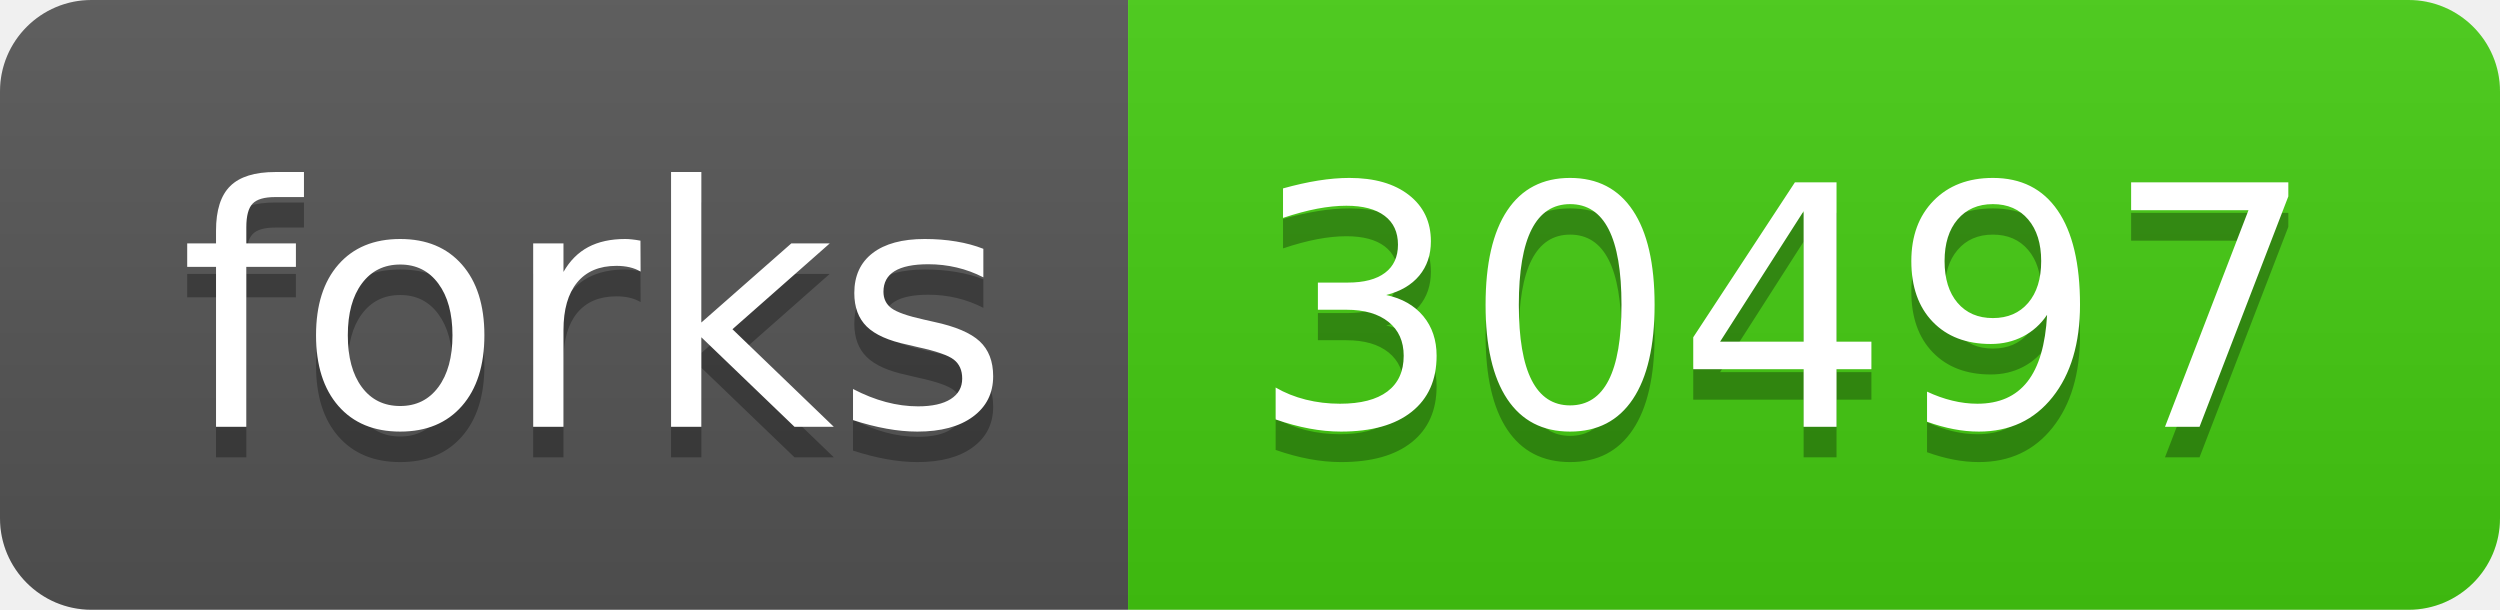
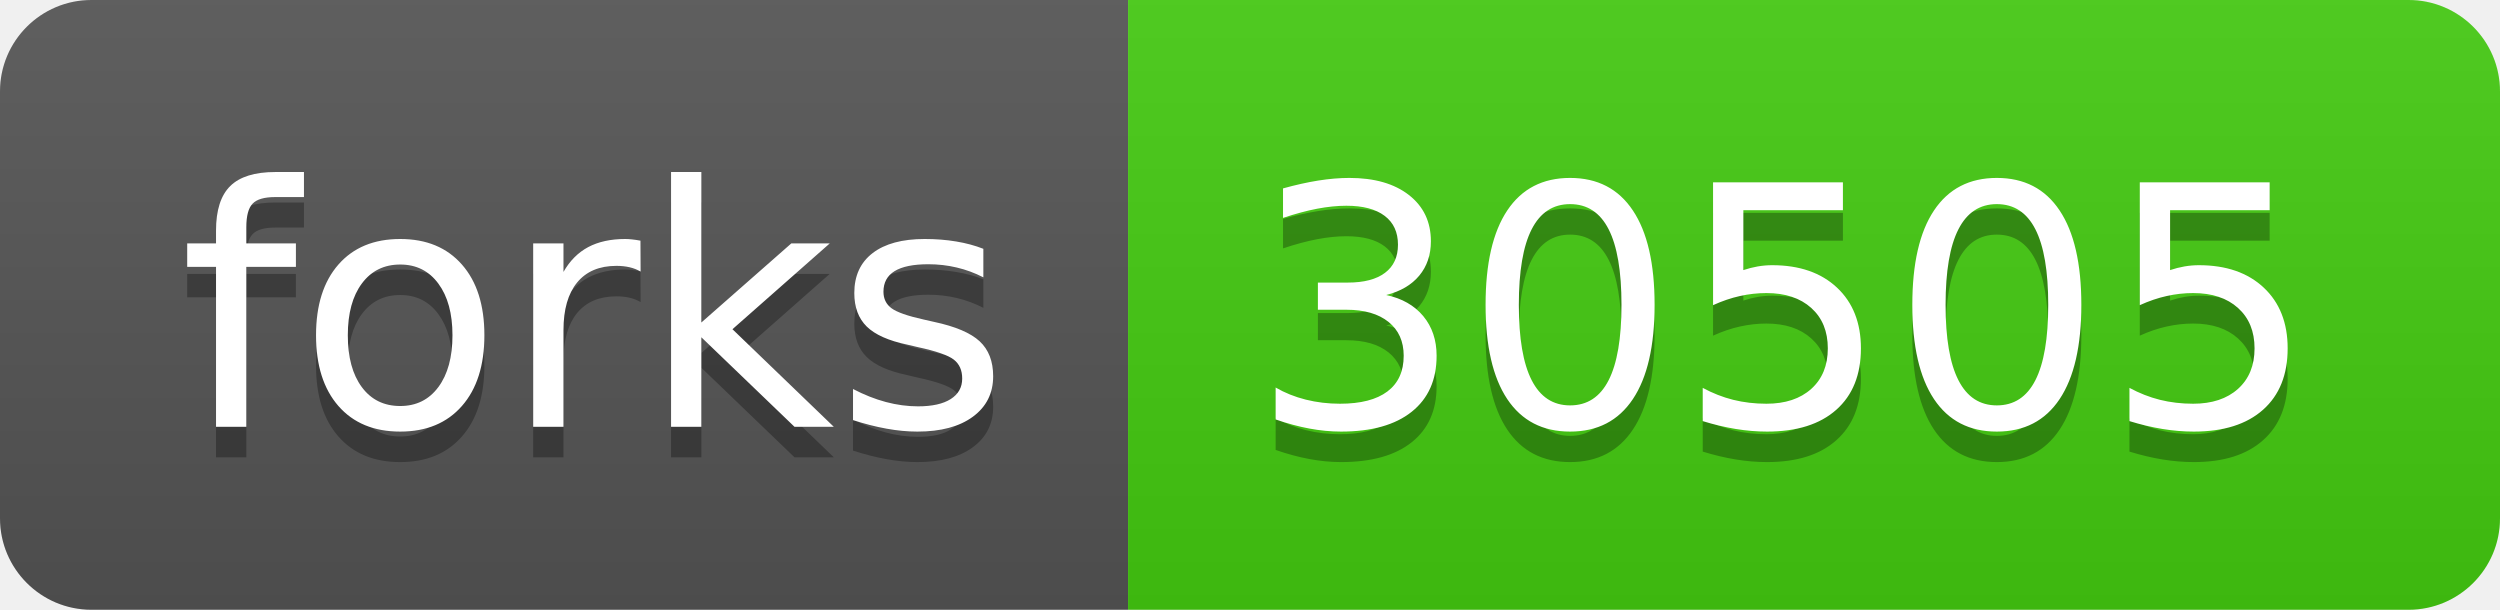
- <svg xmlns="http://www.w3.org/2000/svg" width="82" height="20" role="img" aria-label="forks: 30497">
+ <svg xmlns="http://www.w3.org/2000/svg" width="82" height="20" role="img" aria-label="forks: 30505">
  <linearGradient id="s" x2="0" y2="100%">
    <stop offset="0" stop-color="#bbb" stop-opacity=".1" />
    <stop offset="1" stop-opacity=".1" />
  </linearGradient>
  <clipPath id="r">
    <rect width="82" height="20" rx="3" fill="#fff" />
  </clipPath>
  <g clip-path="url(#r)">
    <rect width="37" height="20" fill="#555" />
    <rect x="37" width="45" height="20" fill="#4c1" />
    <rect width="82" height="20" fill="url(#s)" />
  </g>
  <g fill="#fff" text-anchor="middle" font-family="Verdana,Geneva,DejaVu Sans,sans-serif" text-rendering="geometricPrecision" font-size="110">
    <text aria-hidden="true" x="195" y="150" fill="#010101" fill-opacity=".3" transform="scale(.1)" textLength="270">forks</text>
    <text x="195" y="140" transform="scale(.1)" fill="#fff" textLength="270">forks</text>
-     <text aria-hidden="true" x="585" y="150" fill="#010101" fill-opacity=".3" transform="scale(.1)" textLength="350">30497</text>
-     <text x="585" y="140" transform="scale(.1)" fill="#fff" textLength="350">30497</text>
+     <text aria-hidden="true" x="585" y="150" fill="#010101" fill-opacity=".3" transform="scale(.1)" textLength="350">30505</text>
+     <text x="585" y="140" transform="scale(.1)" fill="#fff" textLength="350">30505</text>
  </g>
</svg>
